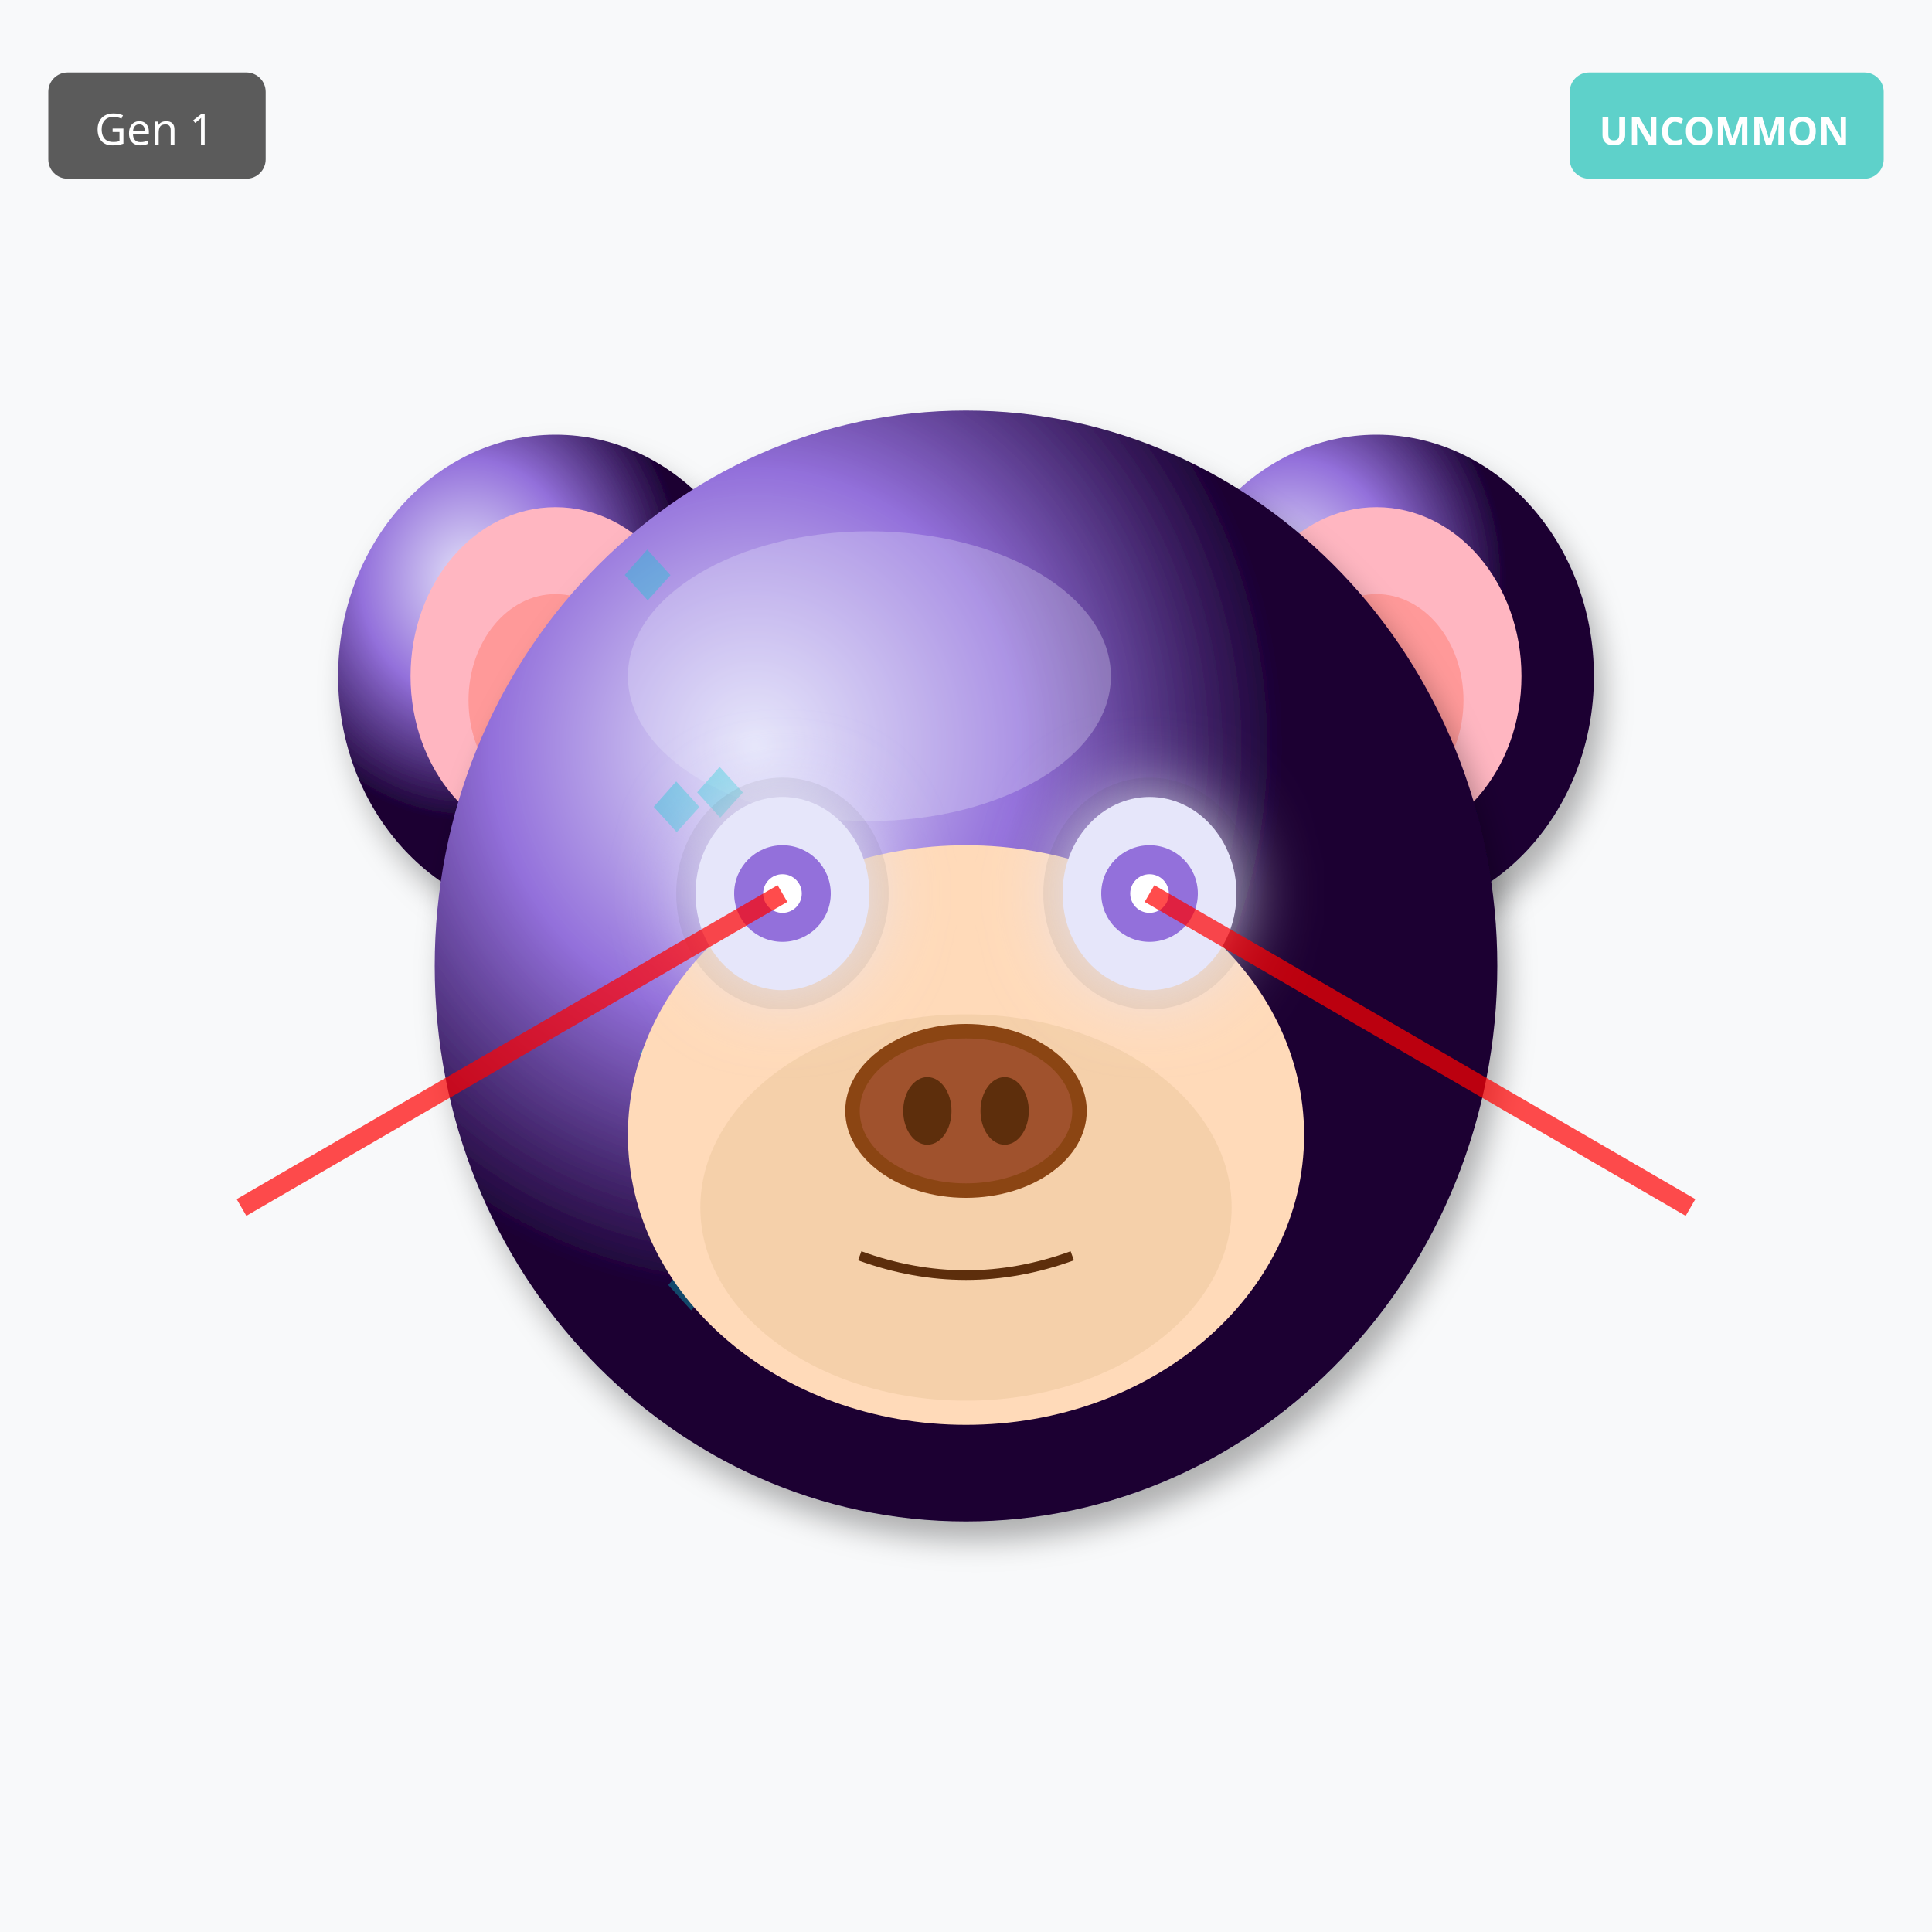
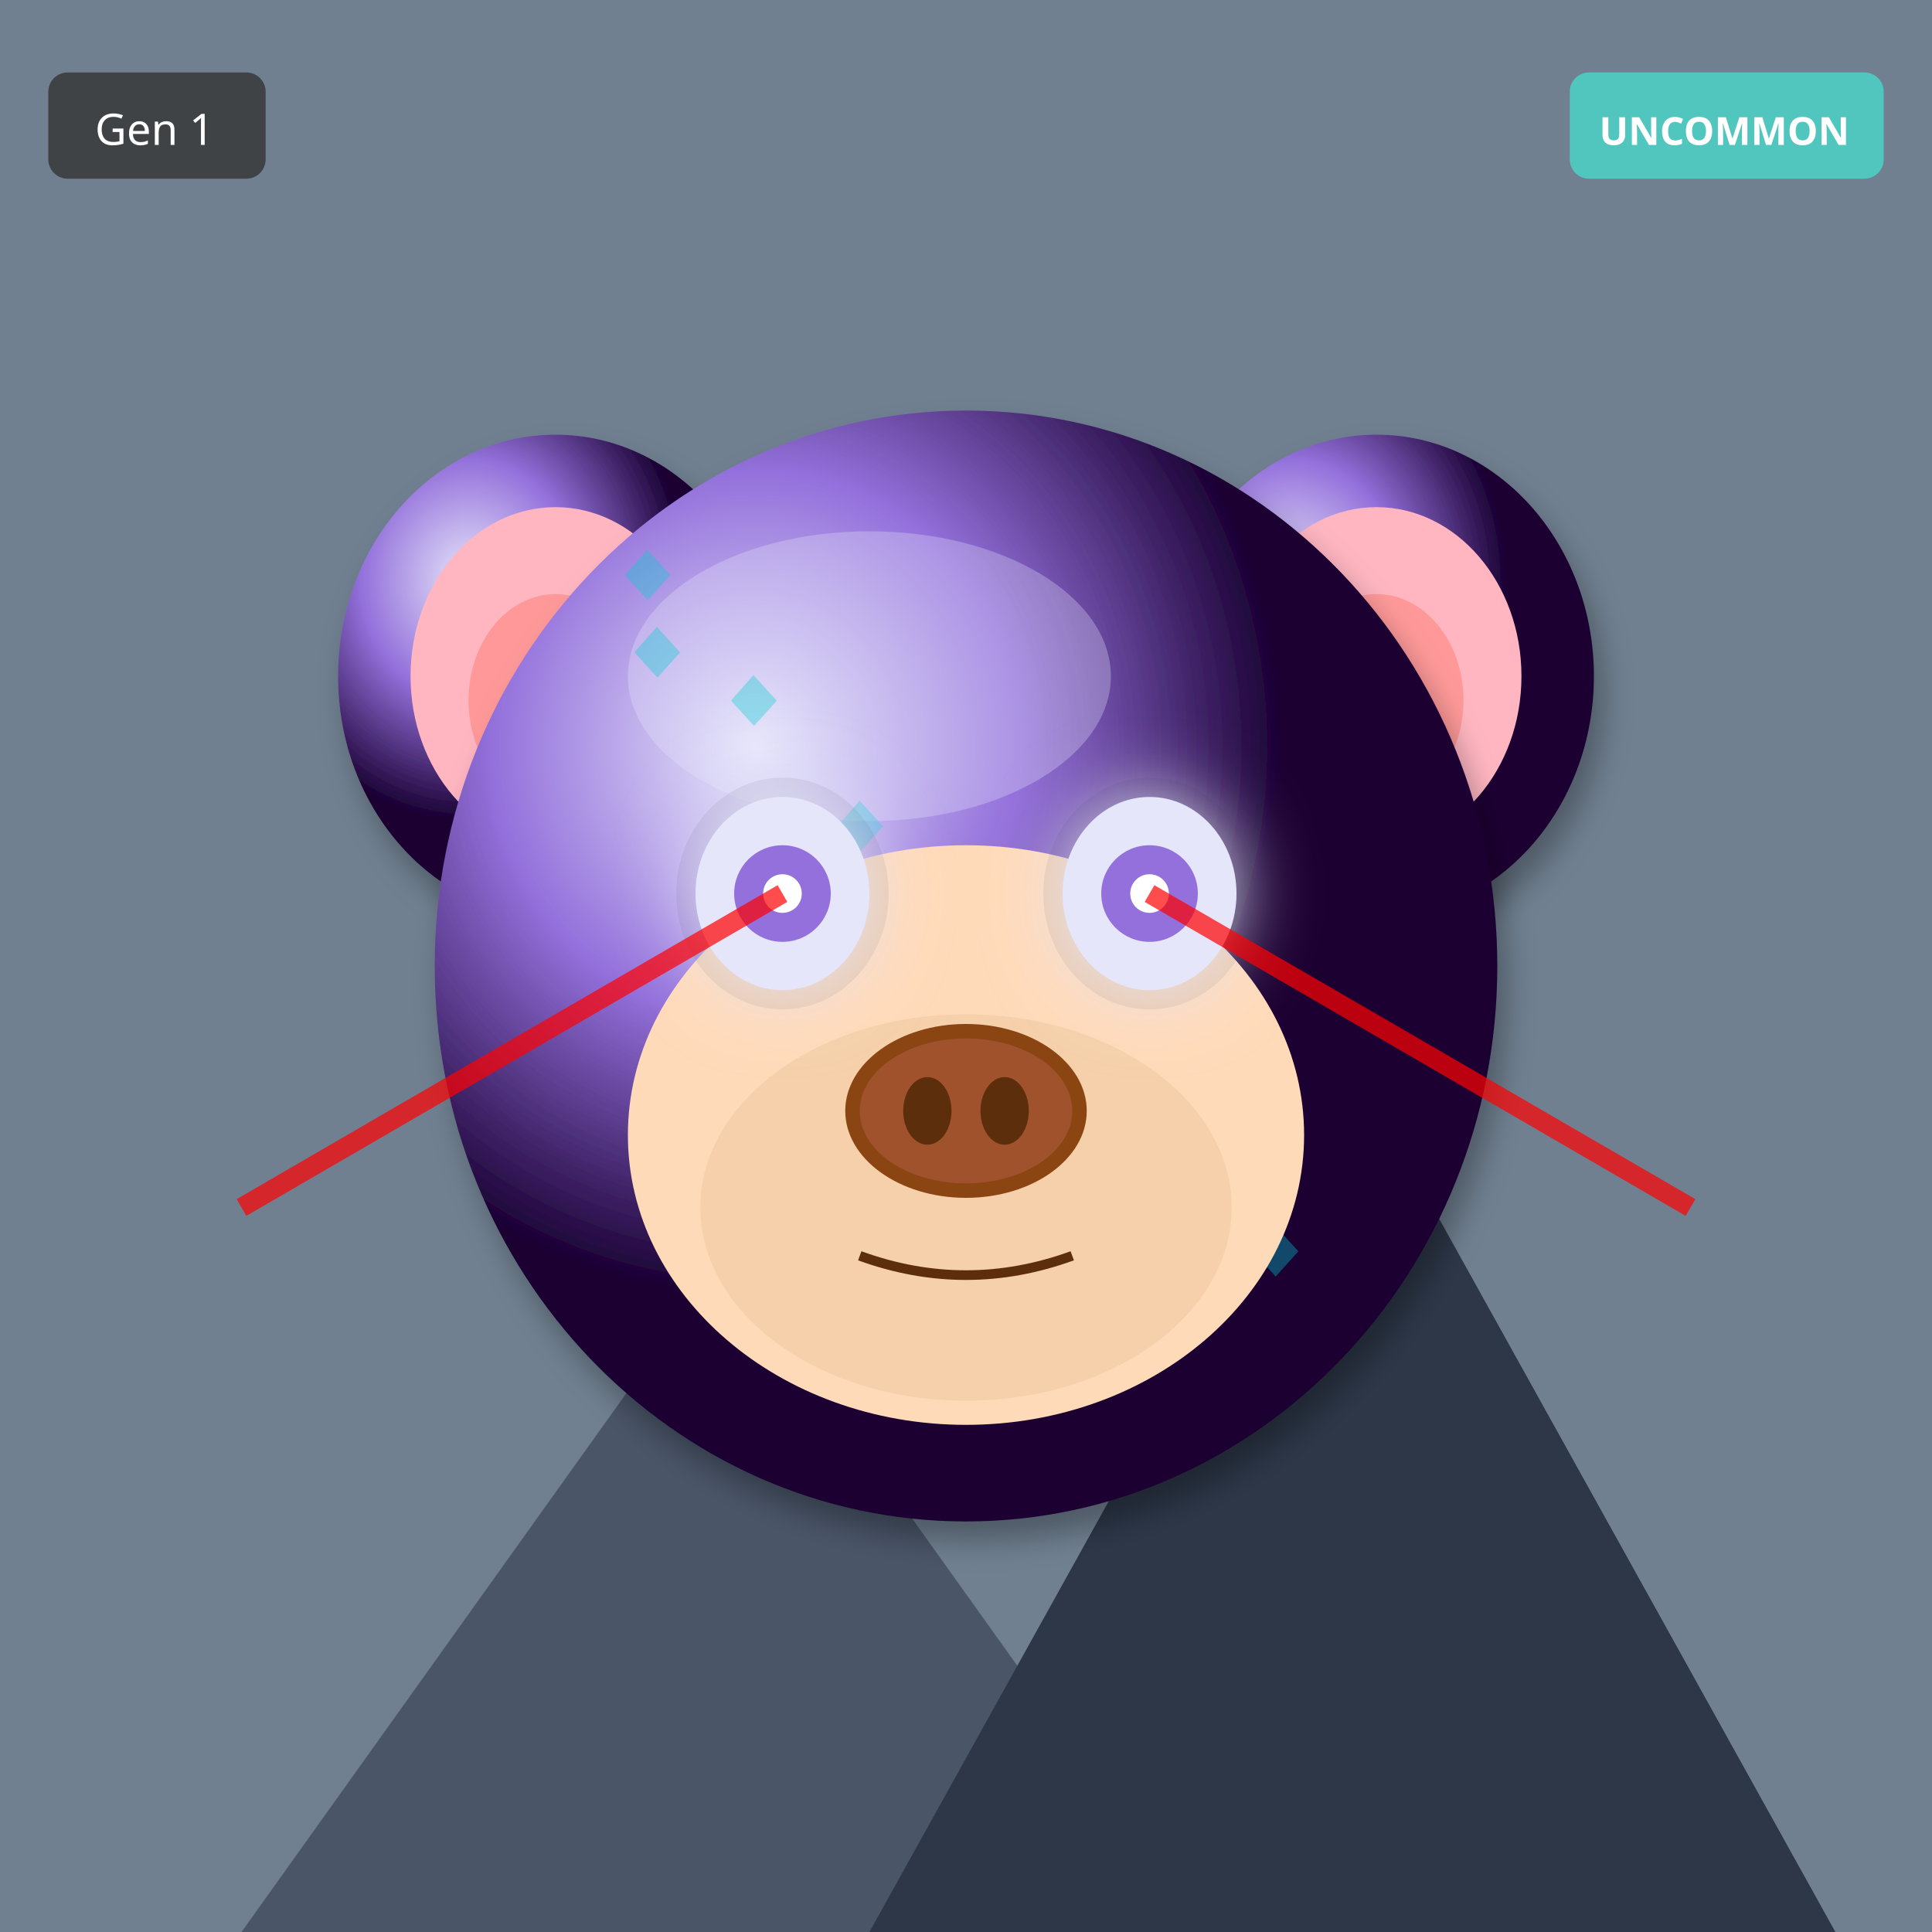
<svg xmlns="http://www.w3.org/2000/svg" width="400" height="400" viewBox="0 0 400 400">
  <defs>
    <filter id="shadow" x="-20%" y="-20%" width="140%" height="140%">
      <feDropShadow dx="2" dy="4" stdDeviation="3" flood-opacity="0.3" />
    </filter>
    <filter id="glow" x="-50%" y="-50%" width="200%" height="200%">
      <feGaussianBlur stdDeviation="8" result="blur" />
      <feMerge>
        <feMergeNode in="blur" />
        <feMergeNode in="SourceGraphic" />
      </feMerge>
    </filter>
    <linearGradient id="rainbow-body" x1="0%" y1="0%" x2="100%" y2="100%">
      <stop offset="0%" stop-color="#FF6B6B" />
      <stop offset="25%" stop-color="#FFE66D" />
      <stop offset="50%" stop-color="#4ECDC4" />
      <stop offset="75%" stop-color="#45B7D1" />
      <stop offset="100%" stop-color="#DDA0DD" />
    </linearGradient>
    <radialGradient id="galaxy-body" cx="30%" cy="30%">
      <stop offset="0%" stop-color="#E6E6FA" />
      <stop offset="50%" stop-color="#9370DB" />
      <stop offset="100%" stop-color="#1A0033" />
    </radialGradient>
    <linearGradient id="holo-body" x1="0%" y1="0%" x2="100%" y2="100%">
      <stop offset="0%" stop-color="#FF00FF" />
      <stop offset="50%" stop-color="#00FFFF" />
      <stop offset="100%" stop-color="#FFFF00" />
    </linearGradient>
    <linearGradient id="sky-gradient" x1="0%" y1="0%" x2="0%" y2="100%">
      <stop offset="0%" stop-color="#87CEEB" />
      <stop offset="100%" stop-color="#E0F4FF" />
    </linearGradient>
    <linearGradient id="grass-gradient" x1="0%" y1="0%" x2="0%" y2="100%">
      <stop offset="0%" stop-color="#90EE90" />
      <stop offset="100%" stop-color="#228B22" />
    </linearGradient>
    <linearGradient id="sunset-gradient" x1="0%" y1="0%" x2="0%" y2="100%">
      <stop offset="0%" stop-color="#FF6B6B" />
      <stop offset="50%" stop-color="#FFE66D" />
      <stop offset="100%" stop-color="#4ECDC4" />
    </linearGradient>
    <linearGradient id="aurora-gradient" x1="0%" y1="0%" x2="100%" y2="100%">
      <stop offset="0%" stop-color="#0D1B2A" />
      <stop offset="30%" stop-color="#00FF7F" />
      <stop offset="70%" stop-color="#FF00FF" />
      <stop offset="100%" stop-color="#0D1B2A" />
    </linearGradient>
    <radialGradient id="multiverse-gradient" cx="50%" cy="50%">
      <stop offset="0%" stop-color="#FFD700" />
      <stop offset="40%" stop-color="#FF00FF" />
      <stop offset="70%" stop-color="#00FFFF" />
      <stop offset="100%" stop-color="#000" />
    </radialGradient>
    <linearGradient id="rift-gradient" x1="0%" y1="0%" x2="100%" y2="100%">
      <stop offset="0%" stop-color="#000" />
      <stop offset="30%" stop-color="#9400D3" />
      <stop offset="50%" stop-color="#00FFFF" />
      <stop offset="70%" stop-color="#9400D3" />
      <stop offset="100%" stop-color="#000" />
    </linearGradient>
    <linearGradient id="heaven-gradient" x1="0%" y1="0%" x2="0%" y2="100%">
      <stop offset="0%" stop-color="#FFF" />
      <stop offset="50%" stop-color="#FFD700" stop-opacity="0.3" />
      <stop offset="100%" stop-color="#F0F8FF" />
    </linearGradient>
    <clipPath id="head-clip">
      <ellipse cx="200" cy="200" rx="110" ry="115" />
    </clipPath>
  </defs>
-   <rect width="400" height="400" fill="#F8F9FA" />
+   <rect width="400" height="400" fill="#708090" />
+   <polygon points="50,400 150,260 250,400" fill="#4A5568" />
+   <polygon points="180,400 280,220 380,400" fill="#2D3748" />
+   <polygon points="145,270 150,260 155,270" fill="white" />
+   <polygon points="275,230 280,220 285,230" fill="white" />
  <ellipse cx="115" cy="140" rx="45" ry="50" fill="url(#galaxy-body)" filter="url(#shadow)" />
  <ellipse cx="115" cy="140" rx="30" ry="35" fill="#FFB6C1" />
  <ellipse cx="115" cy="145" rx="18" ry="22" fill="#FF9999" />
  <ellipse cx="285" cy="140" rx="45" ry="50" fill="url(#galaxy-body)" filter="url(#shadow)" />
  <ellipse cx="285" cy="140" rx="30" ry="35" fill="#FFB6C1" />
  <ellipse cx="285" cy="145" rx="18" ry="22" fill="#FF9999" />
  <ellipse cx="200" cy="200" rx="110" ry="115" fill="url(#galaxy-body)" filter="url(#shadow)" />
  <ellipse cx="180" cy="140" rx="50" ry="30" fill="#E6E6FA" opacity="0.3" />
  <g clip-path="url(#head-clip)">
    <text x="125" y="125" font-size="18" fill="#00CED1" opacity="0.35">◆</text>
-     <text x="128" y="224" font-size="18" fill="#00CED1" opacity="0.35">◆</text>
-     <text x="131" y="173" font-size="18" fill="#00CED1" opacity="0.35">◆</text>
-     <text x="134" y="272" font-size="18" fill="#00CED1" opacity="0.35">◆</text>
-     <text x="137" y="221" font-size="18" fill="#00CED1" opacity="0.35">◆</text>
-     <text x="140" y="170" font-size="18" fill="#00CED1" opacity="0.35">◆</text>
-     <text x="143" y="269" font-size="18" fill="#00CED1" opacity="0.35">◆</text>
-     <text x="146" y="218" font-size="18" fill="#00CED1" opacity="0.35">◆</text>
+     <text x="211" y="213" font-size="18" fill="#00CED1" opacity="0.35">◆</text>
+     <text x="147" y="151" font-size="18" fill="#00CED1" opacity="0.35">◆</text>
+     <text x="233" y="239" font-size="18" fill="#00CED1" opacity="0.35">◆</text>
+     <text x="169" y="177" font-size="18" fill="#00CED1" opacity="0.35">◆</text>
+     <text x="255" y="265" font-size="18" fill="#00CED1" opacity="0.35">◆</text>
+     <text x="191" y="203" font-size="18" fill="#00CED1" opacity="0.35">◆</text>
+     <text x="127" y="141" font-size="18" fill="#00CED1" opacity="0.35">◆</text>
  </g>
  <ellipse cx="200" cy="235" rx="70" ry="60" fill="#FFDAB9" />
  <ellipse cx="200" cy="250" rx="55" ry="40" fill="#DEB887" opacity="0.3" />
  <ellipse cx="162" cy="185" rx="22" ry="24" fill="#000" opacity="0.08" />
  <ellipse cx="238" cy="185" rx="22" ry="24" fill="#000" opacity="0.08" />
  <ellipse cx="162" cy="185" rx="18" ry="20" fill="#E6E6FA" filter="url(#glow)" />
  <circle cx="162" cy="185" r="10" fill="#9370DB" />
  <circle cx="162" cy="185" r="4" fill="#FFF" />
  <ellipse cx="238" cy="185" rx="18" ry="20" fill="#E6E6FA" filter="url(#glow)" />
  <circle cx="238" cy="185" r="10" fill="#9370DB" />
  <circle cx="238" cy="185" r="4" fill="#FFF" />
  <g>
    <ellipse cx="200" cy="230" rx="25" ry="18" fill="#8B4513" />
    <ellipse cx="200" cy="230" rx="22" ry="15" fill="#A0522D" />
    <ellipse cx="192" cy="230" rx="5" ry="7" fill="#5D2E0C" />
    <ellipse cx="208" cy="230" rx="5" ry="7" fill="#5D2E0C" />
  </g>
  <path d="M178 260 Q200 268 222 260" stroke="#5D2E0C" stroke-width="2" fill="none" />
  <line x1="162" y1="185" x2="50" y2="250" stroke="#FF0000" stroke-width="4" opacity="0.7" />
  <line x1="238" y1="185" x2="350" y2="250" stroke="#FF0000" stroke-width="4" opacity="0.7" />
  <g transform="translate(325, 15)">
    <rect width="65" height="22" rx="4" fill="#4ECDC4" opacity="0.9" />
    <text x="32" y="15" font-size="8" fill="#FFF" text-anchor="middle" font-family="sans-serif" font-weight="bold">UNCOMMON</text>
  </g>
  <g transform="translate(10, 15)">
    <rect width="45" height="22" rx="4" fill="#333" opacity="0.8" />
    <text x="22" y="15" font-size="9" fill="#FFF" text-anchor="middle" font-family="sans-serif">Gen 1</text>
  </g>
</svg>
